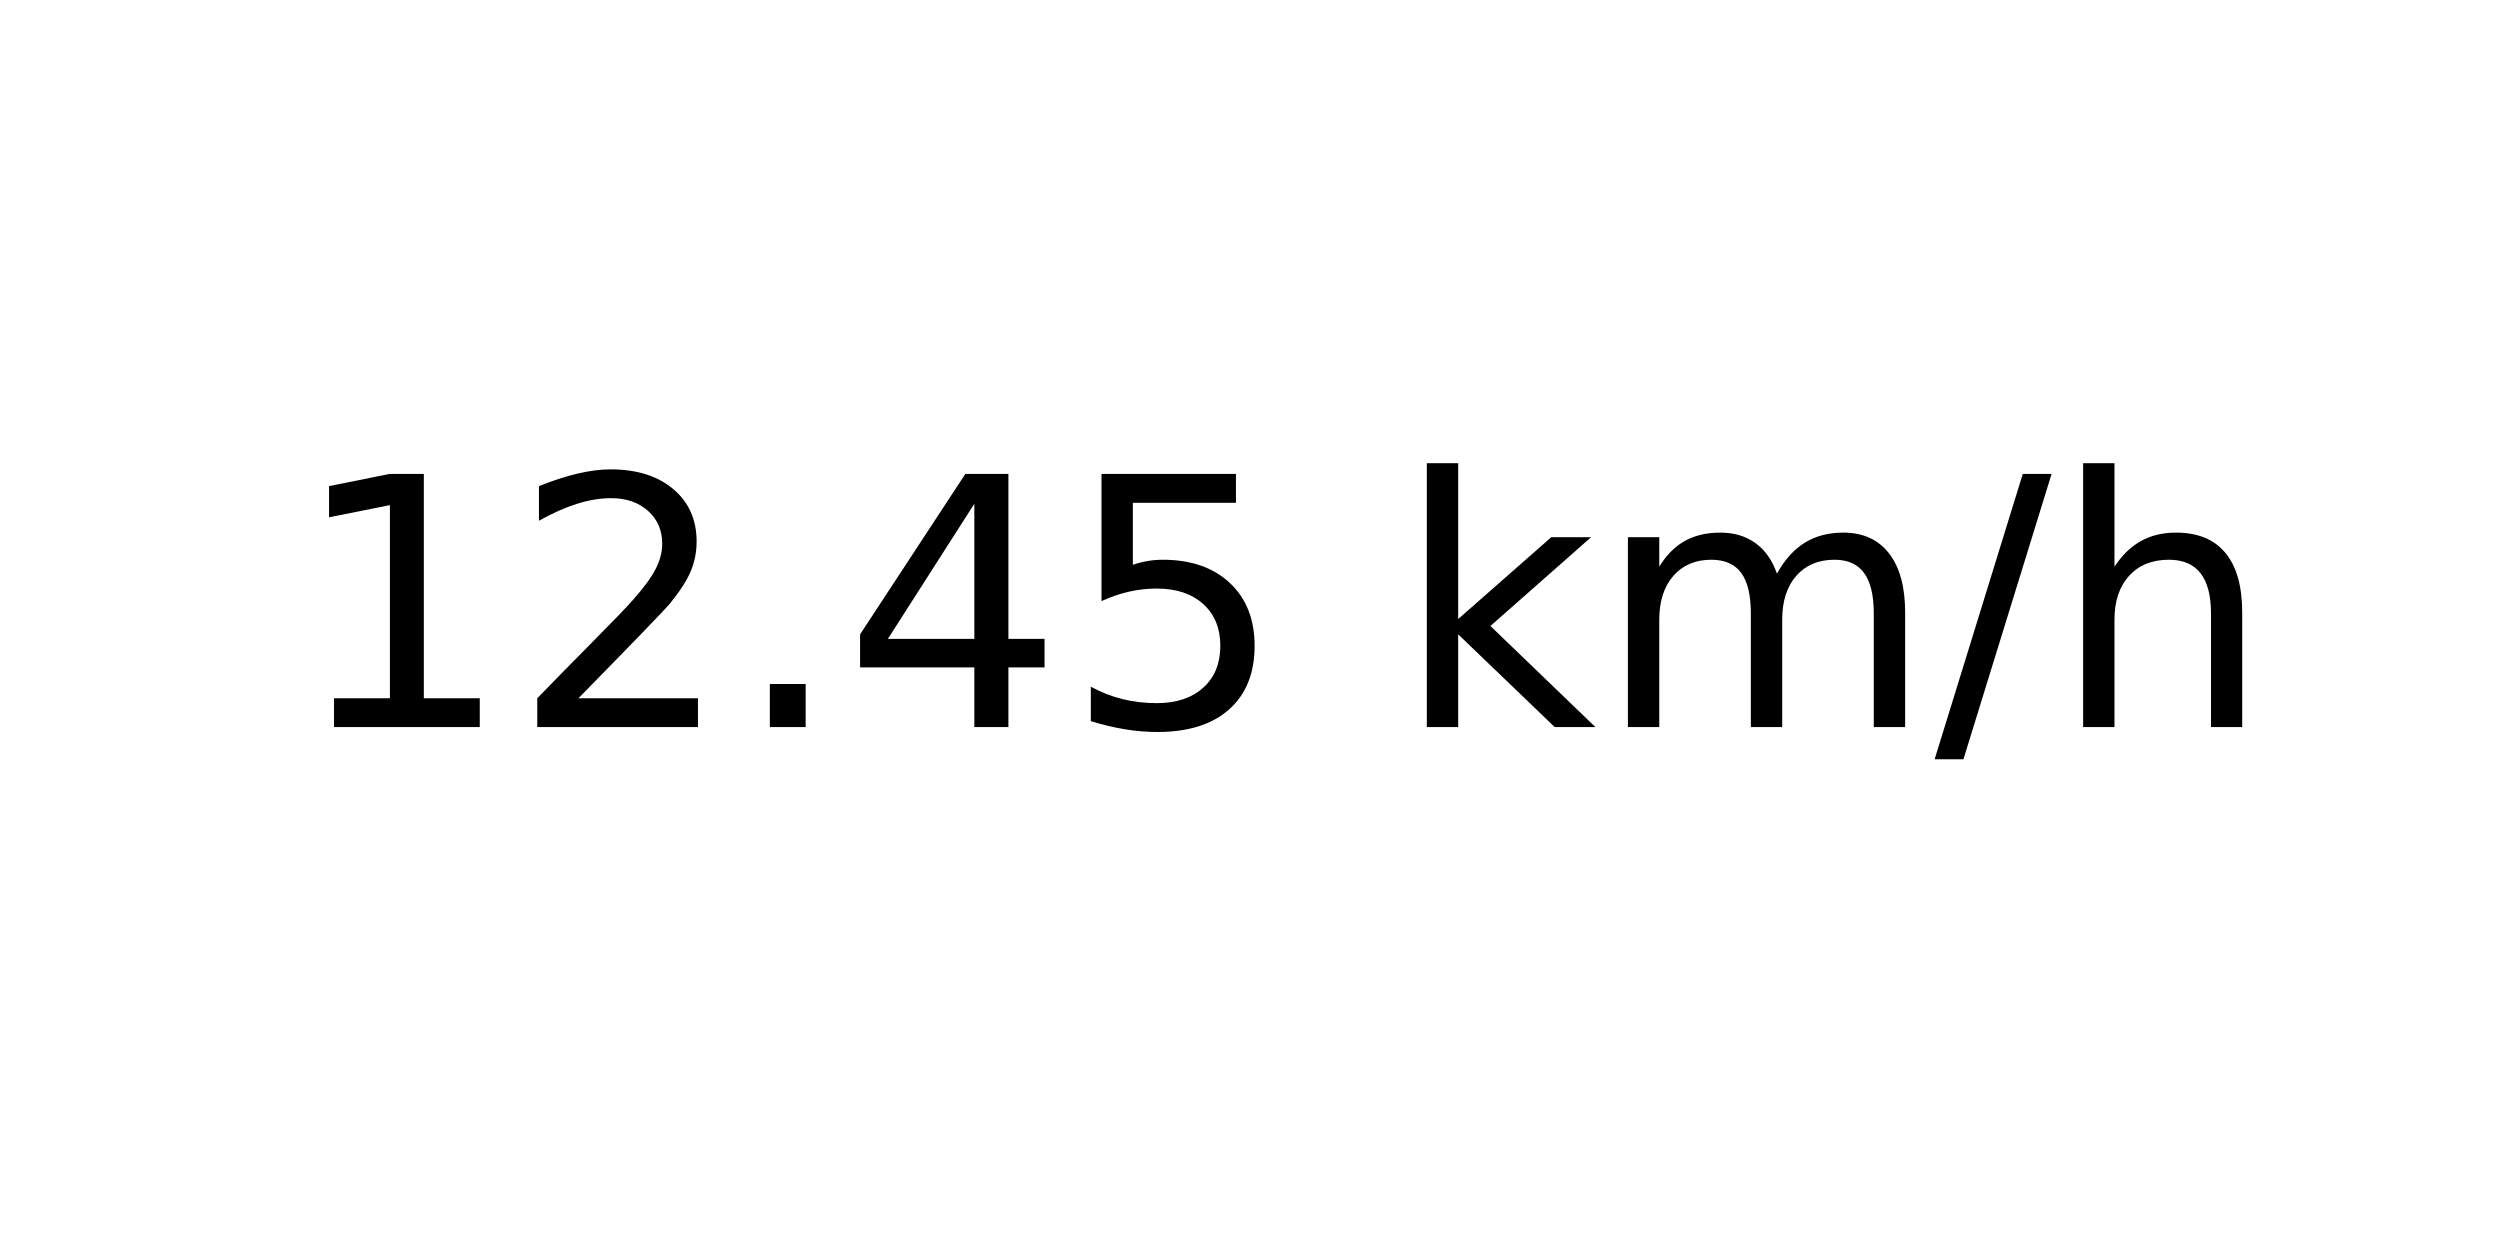
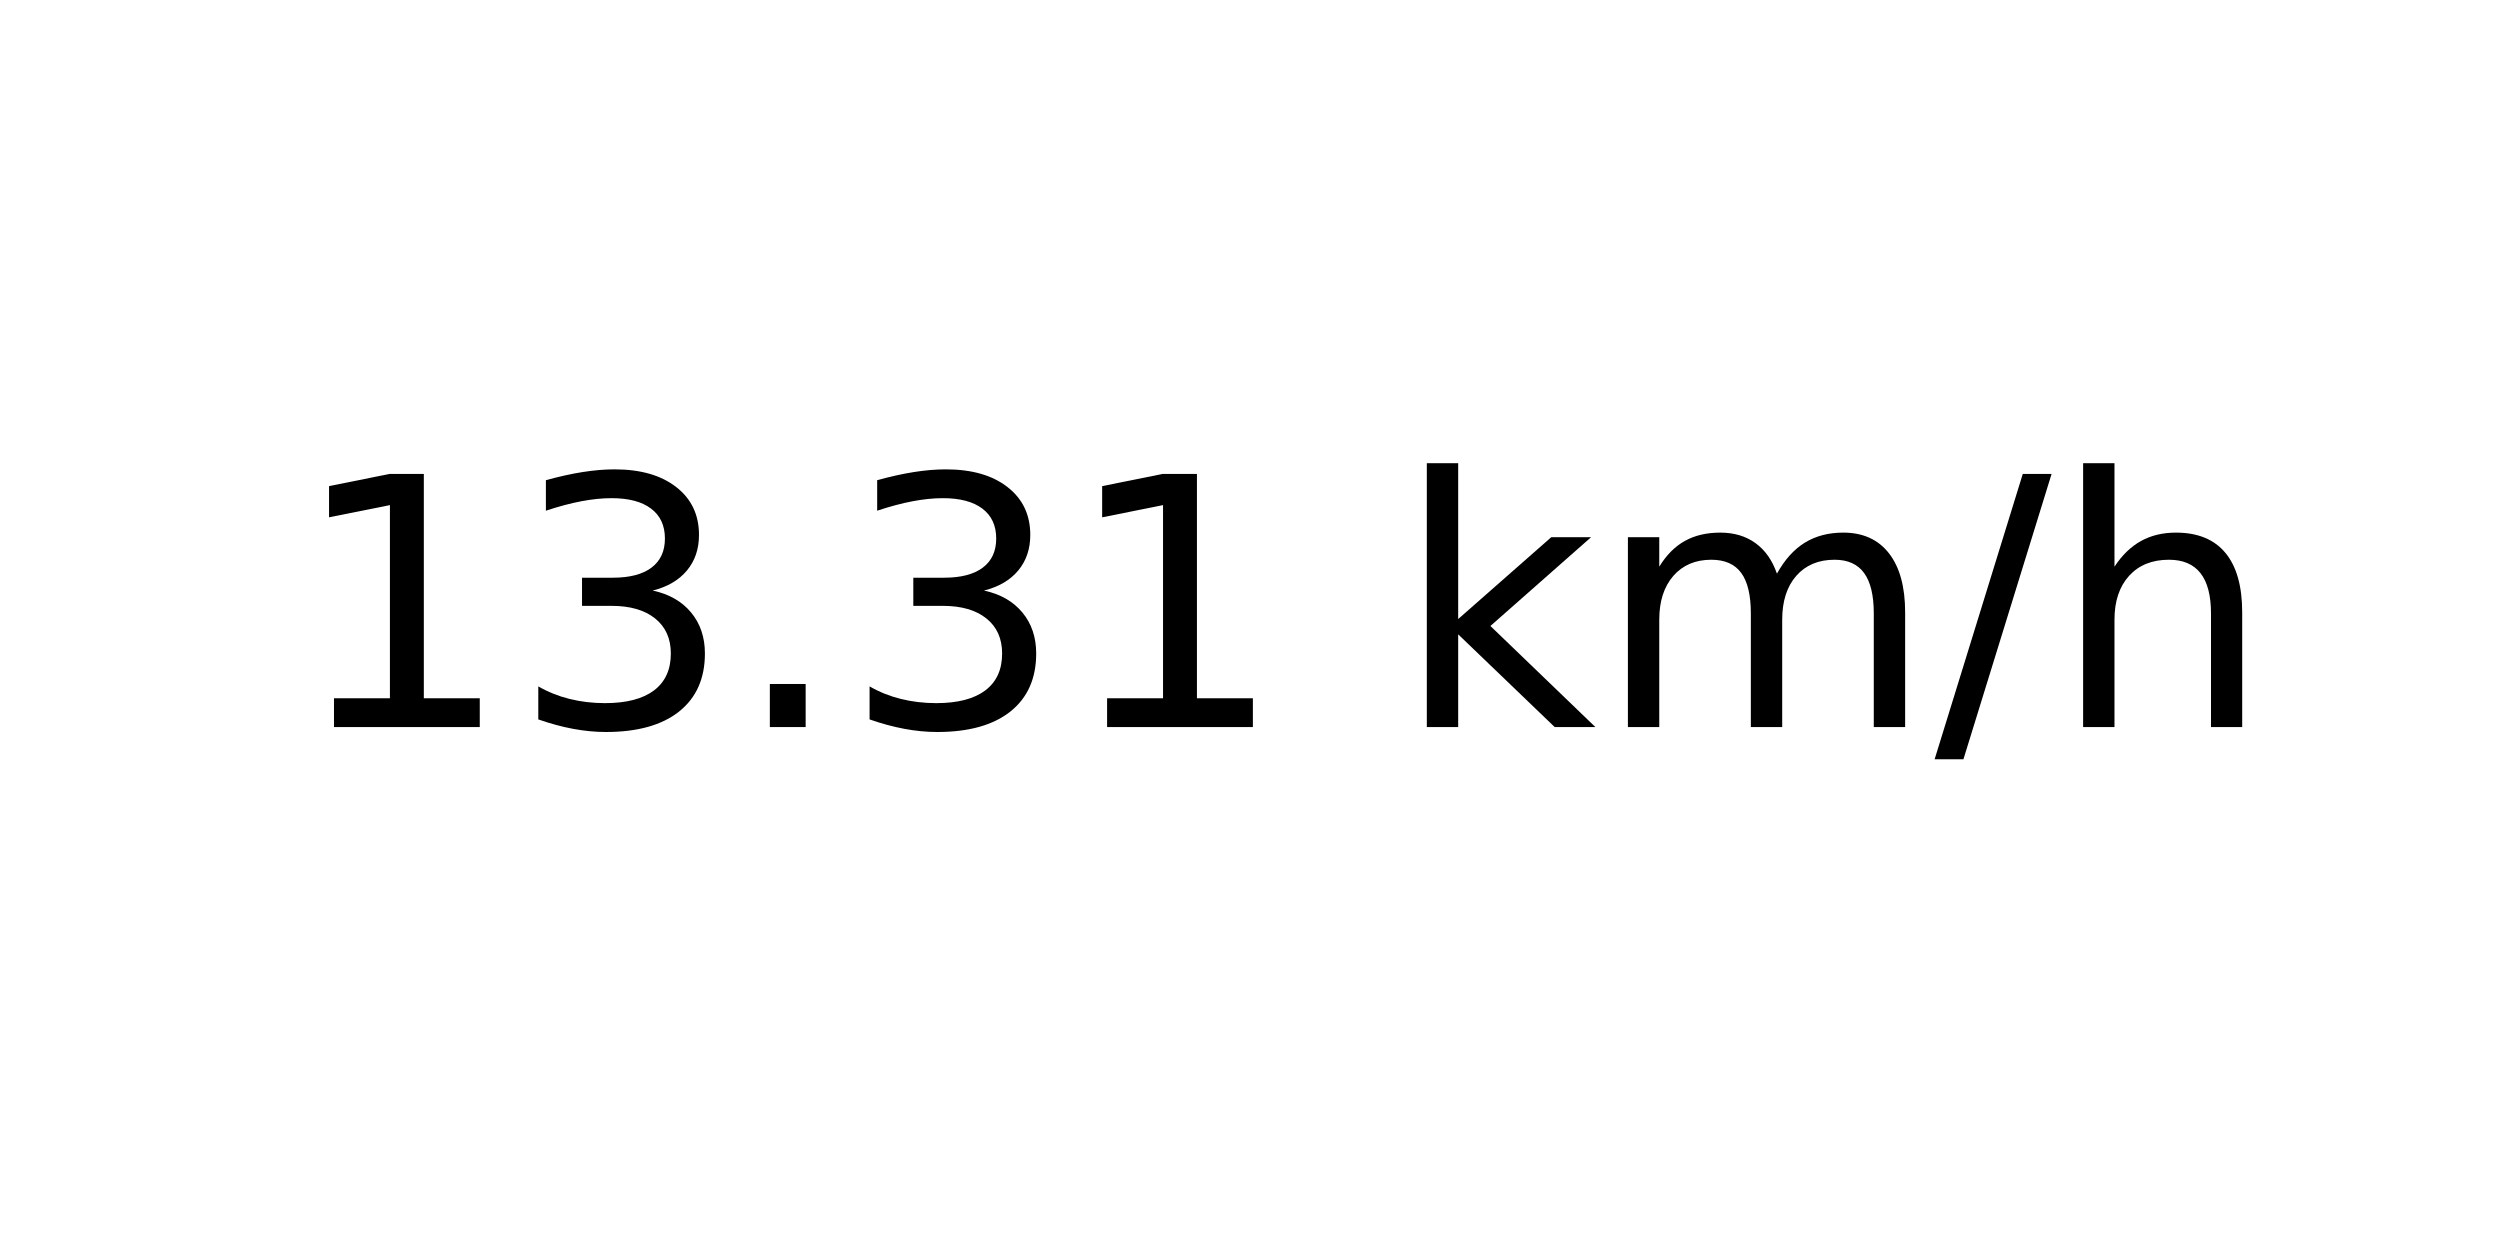
<svg xmlns="http://www.w3.org/2000/svg" xmlns:xlink="http://www.w3.org/1999/xlink" width="72pt" height="36pt" viewBox="0 0 72 36" version="1.1">
  <defs>
    <style type="text/css">*{stroke-linejoin: round; stroke-linecap: butt}</style>
  </defs>
  <g id="figure_1">
    <g id="axes_1">
      <g id="text_1">
        <g transform="translate(8.378125 20.93937) scale(0.1 -0.1)">
          <defs>
            <path id="DejaVuSans-31" d="M 794 531  L 1825 531  L 1825 4091  L 703 3866  L 703 4441  L 1819 4666  L 2450 4666  L 2450 531  L 3481 531  L 3481 0  L 794 0  L 794 531  z " transform="scale(0.015625)" />
-             <path id="DejaVuSans-32" d="M 1228 531  L 3431 531  L 3431 0  L 469 0  L 469 531  Q 828 903 1448 1529  Q 2069 2156 2228 2338  Q 2531 2678 2651 2914  Q 2772 3150 2772 3378  Q 2772 3750 2511 3984  Q 2250 4219 1831 4219  Q 1534 4219 1204 4116  Q 875 4013 500 3803  L 500 4441  Q 881 4594 1212 4672  Q 1544 4750 1819 4750  Q 2544 4750 2975 4387  Q 3406 4025 3406 3419  Q 3406 3131 3298 2873  Q 3191 2616 2906 2266  Q 2828 2175 2409 1742  Q 1991 1309 1228 531  z " transform="scale(0.015625)" />
+             <path id="DejaVuSans-33" d="M 2597 2516  Q 3050 2419 3304 2112  Q 3559 1806 3559 1356  Q 3559 666 3084 287  Q 2609 -91 1734 -91  Q 1441 -91 1130 -33  Q 819 25 488 141  L 488 750  Q 750 597 1062 519  Q 1375 441 1716 441  Q 2309 441 2620 675  Q 2931 909 2931 1356  Q 2931 1769 2642 2001  Q 2353 2234 1838 2234  L 1294 2234  L 1294 2753  L 1863 2753  Q 2328 2753 2575 2939  Q 2822 3125 2822 3475  Q 2822 3834 2567 4026  Q 2313 4219 1838 4219  Q 1578 4219 1281 4162  Q 984 4106 628 3988  L 628 4550  Q 988 4650 1302 4700  Q 1616 4750 1894 4750  Q 2613 4750 3031 4423  Q 3450 4097 3450 3541  Q 3450 3153 3228 2886  Q 3006 2619 2597 2516  z " transform="scale(0.015625)" />
            <path id="DejaVuSans-2e" d="M 684 794  L 1344 794  L 1344 0  L 684 0  L 684 794  z " transform="scale(0.015625)" />
-             <path id="DejaVuSans-34" d="M 2419 4116  L 825 1625  L 2419 1625  L 2419 4116  z M 2253 4666  L 3047 4666  L 3047 1625  L 3713 1625  L 3713 1100  L 3047 1100  L 3047 0  L 2419 0  L 2419 1100  L 313 1100  L 313 1709  L 2253 4666  z " transform="scale(0.015625)" />
-             <path id="DejaVuSans-35" d="M 691 4666  L 3169 4666  L 3169 4134  L 1269 4134  L 1269 2991  Q 1406 3038 1543 3061  Q 1681 3084 1819 3084  Q 2600 3084 3056 2656  Q 3513 2228 3513 1497  Q 3513 744 3044 326  Q 2575 -91 1722 -91  Q 1428 -91 1123 -41  Q 819 9 494 109  L 494 744  Q 775 591 1075 516  Q 1375 441 1709 441  Q 2250 441 2565 725  Q 2881 1009 2881 1497  Q 2881 1984 2565 2268  Q 2250 2553 1709 2553  Q 1456 2553 1204 2497  Q 953 2441 691 2322  L 691 4666  z " transform="scale(0.015625)" />
            <path id="DejaVuSans-20" transform="scale(0.015625)" />
            <path id="DejaVuSans-6b" d="M 581 4863  L 1159 4863  L 1159 1991  L 2875 3500  L 3609 3500  L 1753 1863  L 3688 0  L 2938 0  L 1159 1709  L 1159 0  L 581 0  L 581 4863  z " transform="scale(0.015625)" />
            <path id="DejaVuSans-6d" d="M 3328 2828  Q 3544 3216 3844 3400  Q 4144 3584 4550 3584  Q 5097 3584 5394 3201  Q 5691 2819 5691 2113  L 5691 0  L 5113 0  L 5113 2094  Q 5113 2597 4934 2840  Q 4756 3084 4391 3084  Q 3944 3084 3684 2787  Q 3425 2491 3425 1978  L 3425 0  L 2847 0  L 2847 2094  Q 2847 2600 2669 2842  Q 2491 3084 2119 3084  Q 1678 3084 1418 2786  Q 1159 2488 1159 1978  L 1159 0  L 581 0  L 581 3500  L 1159 3500  L 1159 2956  Q 1356 3278 1631 3431  Q 1906 3584 2284 3584  Q 2666 3584 2933 3390  Q 3200 3197 3328 2828  z " transform="scale(0.015625)" />
            <path id="DejaVuSans-2f" d="M 1625 4666  L 2156 4666  L 531 -594  L 0 -594  L 1625 4666  z " transform="scale(0.015625)" />
            <path id="DejaVuSans-68" d="M 3513 2113  L 3513 0  L 2938 0  L 2938 2094  Q 2938 2591 2744 2837  Q 2550 3084 2163 3084  Q 1697 3084 1428 2787  Q 1159 2491 1159 1978  L 1159 0  L 581 0  L 581 4863  L 1159 4863  L 1159 2956  Q 1366 3272 1645 3428  Q 1925 3584 2291 3584  Q 2894 3584 3203 3211  Q 3513 2838 3513 2113  z " transform="scale(0.015625)" />
          </defs>
          <use xlink:href="#DejaVuSans-31" />
-           <use xlink:href="#DejaVuSans-32" x="63.623" />
+           <use xlink:href="#DejaVuSans-33" x="63.623" />
          <use xlink:href="#DejaVuSans-2e" x="127.246" />
-           <use xlink:href="#DejaVuSans-34" x="159.033" />
-           <use xlink:href="#DejaVuSans-35" x="222.656" />
+           <use xlink:href="#DejaVuSans-33" x="159.033" />
+           <use xlink:href="#DejaVuSans-31" x="222.656" />
          <use xlink:href="#DejaVuSans-20" x="286.279" />
          <use xlink:href="#DejaVuSans-6b" x="318.066" />
          <use xlink:href="#DejaVuSans-6d" x="375.977" />
          <use xlink:href="#DejaVuSans-2f" x="473.389" />
          <use xlink:href="#DejaVuSans-68" x="507.08" />
        </g>
      </g>
    </g>
  </g>
</svg>
